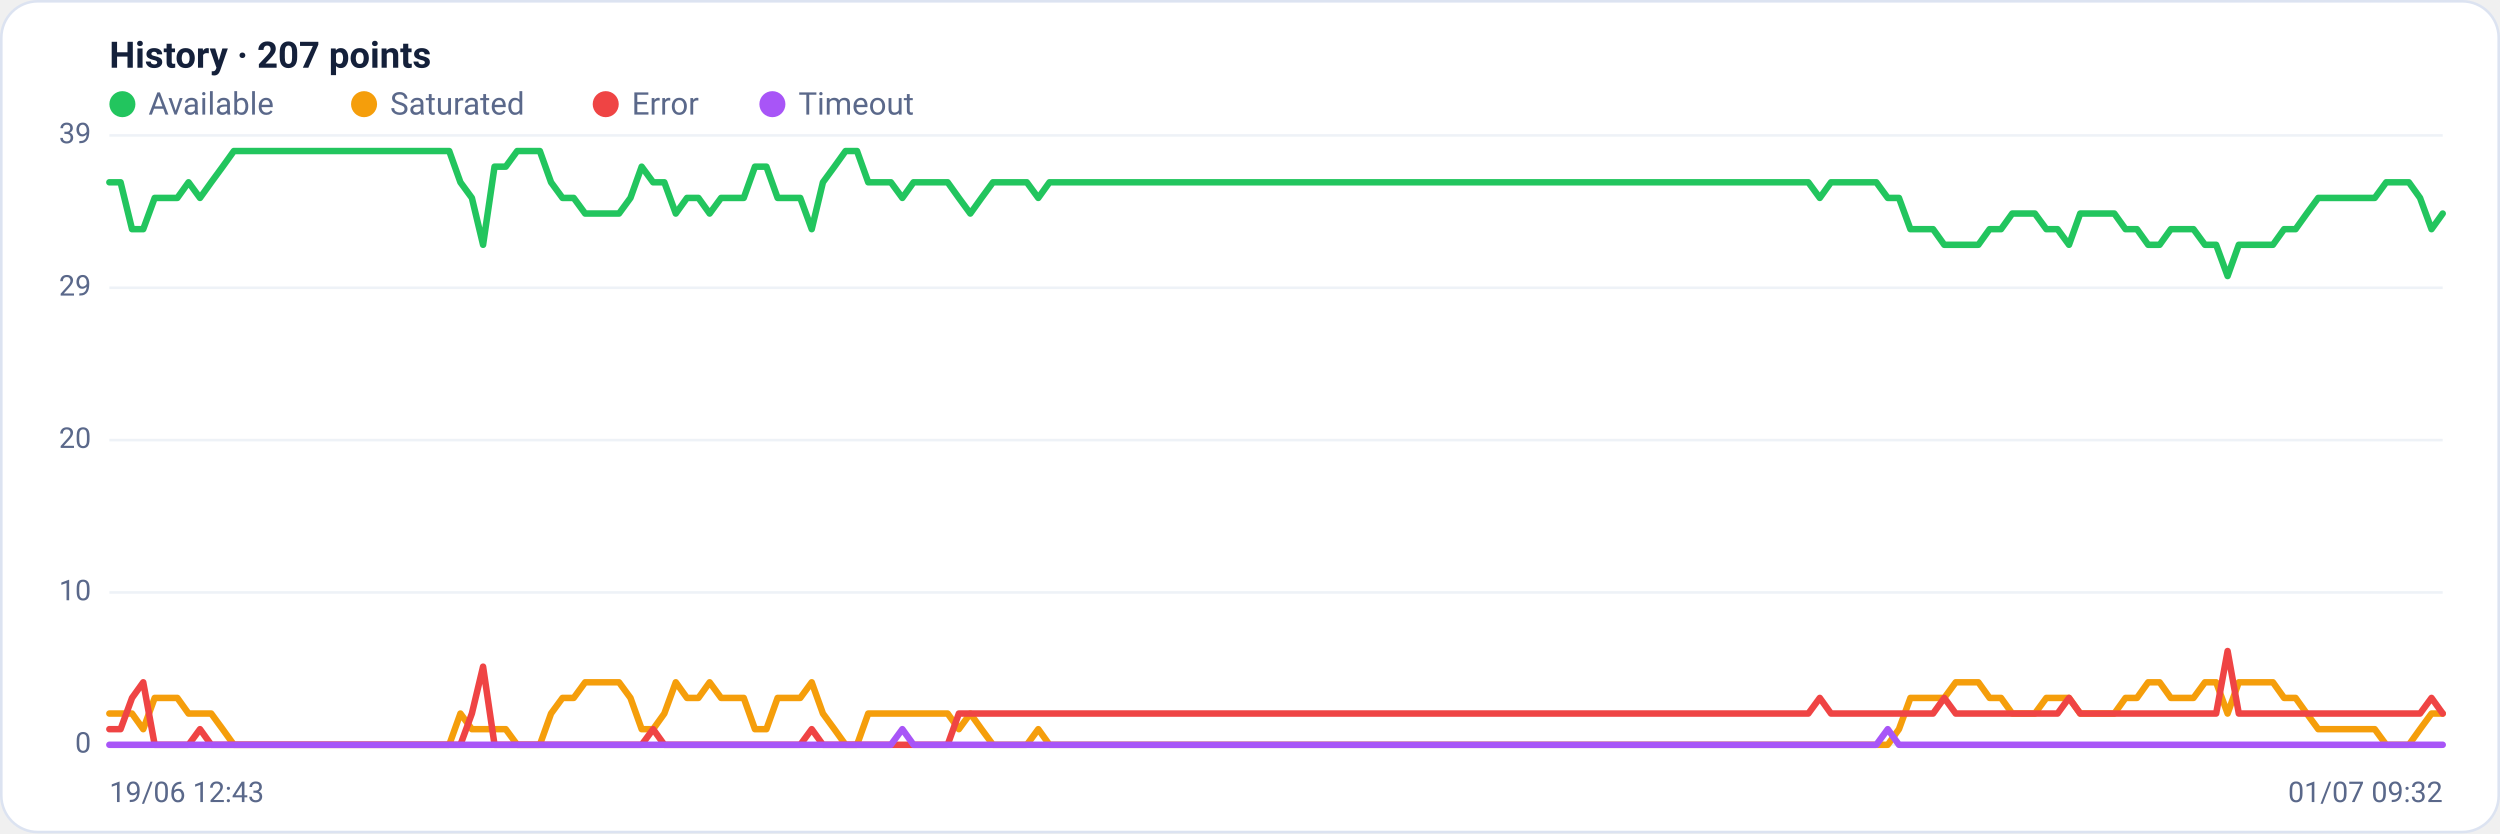
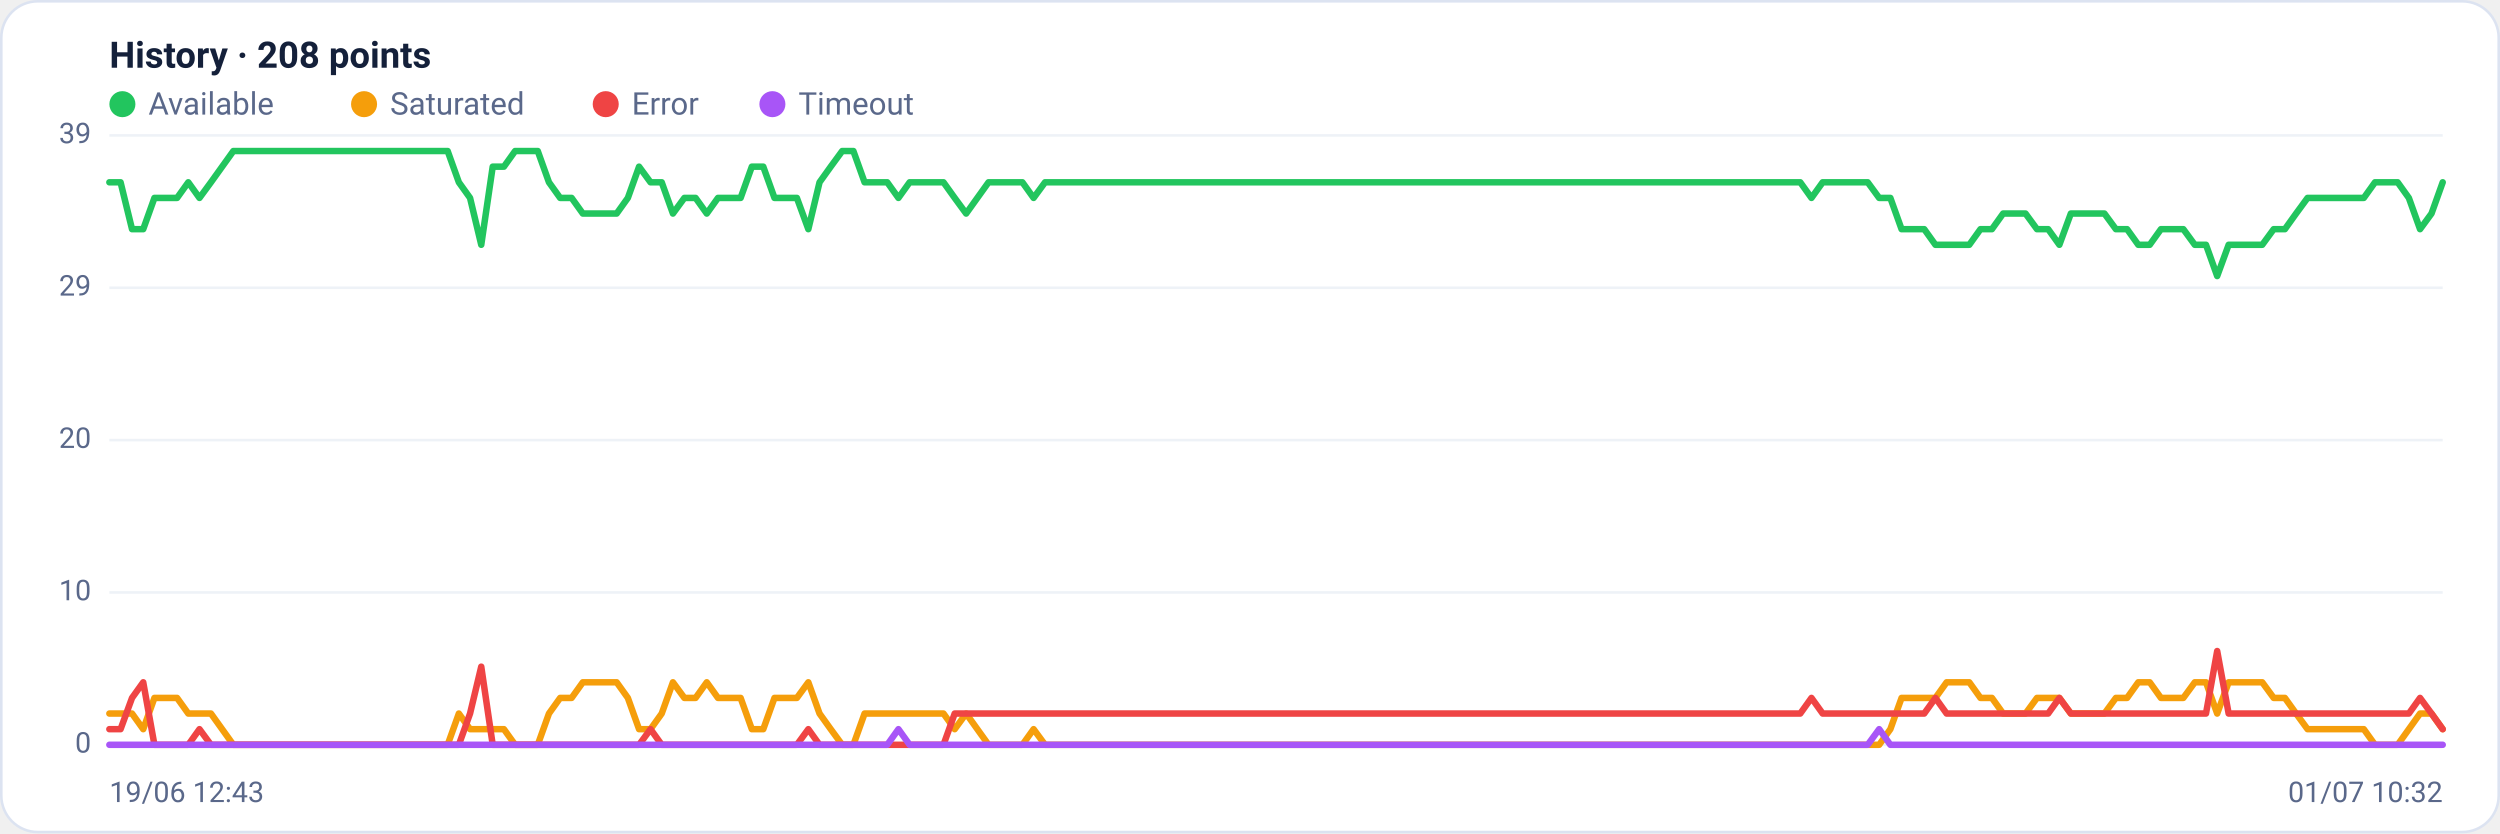
<svg xmlns="http://www.w3.org/2000/svg" viewBox="0 0 960 320" width="960" height="320" font-family="Segoe UI, system-ui, -apple-system, Roboto, Helvetica, Arial, sans-serif" role="img" aria-label="Availability history per region">
  <rect x="0.5" y="0.5" width="959" height="319" rx="14" fill="#ffffff" stroke="#dce3f1" />
-   <text x="42" y="26" font-size="14" font-weight="600" fill="#14203a">History · 207 points</text>
+   <text x="42" y="26" font-size="14" font-weight="600" fill="#14203a">History · 208 points</text>
  <circle cx="47" cy="40" r="5" fill="#22c55e" />
  <text x="57" y="44" font-size="12" fill="#5a688a">Available</text>
  <circle cx="139.8" cy="40" r="5" fill="#f59e0b" />
  <text x="149.8" y="44" font-size="12" fill="#5a688a">Saturated</text>
  <circle cx="232.6" cy="40" r="5" fill="#ef4444" />
  <text x="242.6" y="44" font-size="12" fill="#5a688a">Error</text>
  <circle cx="296.6" cy="40" r="5" fill="#a855f7" />
  <text x="306.6" y="44" font-size="12" fill="#5a688a">Timeout</text>
  <line x1="42" y1="286.0" x2="938" y2="286.0" stroke="#eef2f7" stroke-width="1" />
  <text x="35" y="289.0" text-anchor="end" font-size="11" fill="#5a688a">0</text>
  <line x1="42" y1="227.5" x2="938" y2="227.5" stroke="#eef2f7" stroke-width="1" />
  <text x="35" y="230.5" text-anchor="end" font-size="11" fill="#5a688a">10</text>
  <line x1="42" y1="169.0" x2="938" y2="169.0" stroke="#eef2f7" stroke-width="1" />
  <text x="35" y="172.0" text-anchor="end" font-size="11" fill="#5a688a">20</text>
  <line x1="42" y1="110.5" x2="938" y2="110.5" stroke="#eef2f7" stroke-width="1" />
  <text x="35" y="113.5" text-anchor="end" font-size="11" fill="#5a688a">29</text>
  <line x1="42" y1="52.0" x2="938" y2="52.0" stroke="#eef2f7" stroke-width="1" />
  <text x="35" y="55.0" text-anchor="end" font-size="11" fill="#5a688a">39</text>
-   <polyline fill="none" stroke="#22c55e" stroke-width="2.5" stroke-linejoin="round" stroke-linecap="round" points="42.0,70.0 46.3,70.0 50.7,88.0 55.0,88.0 59.4,76.0 63.7,76.0 68.1,76.0 72.4,70.0 76.8,76.0 81.1,70.0 85.5,64.0 89.8,58.0 94.2,58.0 98.5,58.0 102.9,58.0 107.2,58.0 111.6,58.0 115.9,58.0 120.3,58.0 124.6,58.0 129.0,58.0 133.3,58.0 137.7,58.0 142.0,58.0 146.4,58.0 150.7,58.0 155.1,58.0 159.4,58.0 163.8,58.0 168.1,58.0 172.5,58.0 176.8,70.0 181.2,76.0 185.5,94.0 189.9,64.0 194.2,64.0 198.6,58.0 202.9,58.0 207.3,58.0 211.6,70.0 216.0,76.0 220.3,76.0 224.7,82.0 229.0,82.0 233.4,82.0 237.7,82.0 242.1,76.0 246.4,64.0 250.8,70.0 255.1,70.0 259.5,82.0 263.8,76.0 268.2,76.0 272.5,82.0 276.9,76.0 281.2,76.0 285.6,76.0 289.9,64.0 294.3,64.0 298.6,76.0 303.0,76.0 307.3,76.0 311.7,88.0 316.0,70.0 320.4,64.0 324.7,58.0 329.1,58.0 333.4,70.0 337.8,70.0 342.1,70.0 346.5,76.0 350.8,70.0 355.2,70.0 359.5,70.0 363.9,70.0 368.2,76.0 372.6,82.0 376.9,76.0 381.3,70.0 385.6,70.0 390.0,70.0 394.3,70.0 398.7,76.0 403.0,70.0 407.4,70.0 411.7,70.0 416.1,70.0 420.4,70.0 424.8,70.0 429.1,70.0 433.5,70.0 437.8,70.0 442.2,70.0 446.5,70.0 450.9,70.0 455.2,70.0 459.6,70.0 463.9,70.0 468.3,70.0 472.6,70.0 477.0,70.0 481.3,70.0 485.7,70.0 490.0,70.0 494.3,70.0 498.7,70.0 503.0,70.0 507.4,70.0 511.7,70.0 516.1,70.0 520.4,70.0 524.8,70.0 529.1,70.0 533.5,70.0 537.8,70.0 542.2,70.0 546.5,70.0 550.9,70.0 555.2,70.0 559.6,70.0 563.9,70.0 568.3,70.0 572.6,70.0 577.0,70.0 581.3,70.0 585.7,70.0 590.0,70.0 594.4,70.0 598.7,70.0 603.1,70.0 607.4,70.0 611.8,70.0 616.1,70.0 620.5,70.0 624.8,70.0 629.2,70.0 633.5,70.0 637.9,70.0 642.2,70.0 646.6,70.0 650.9,70.0 655.3,70.0 659.6,70.0 664.0,70.0 668.3,70.0 672.7,70.0 677.0,70.0 681.4,70.0 685.7,70.0 690.1,70.0 694.4,70.0 698.8,76.0 703.1,70.0 707.5,70.0 711.8,70.0 716.2,70.0 720.5,70.0 724.9,76.0 729.2,76.0 733.6,88.0 737.9,88.0 742.3,88.0 746.6,94.0 751.0,94.0 755.3,94.0 759.7,94.0 764.0,88.0 768.4,88.0 772.7,82.0 777.1,82.0 781.4,82.0 785.8,88.0 790.1,88.0 794.5,94.0 798.8,82.0 803.2,82.0 807.5,82.0 811.9,82.0 816.2,88.0 820.6,88.0 824.9,94.0 829.3,94.0 833.6,88.0 838.0,88.0 842.3,88.0 846.7,94.0 851.0,94.0 855.4,106.0 859.7,94.0 864.1,94.0 868.4,94.0 872.8,94.0 877.1,88.0 881.5,88.0 885.8,82.0 890.2,76.0 894.5,76.0 898.9,76.0 903.2,76.0 907.6,76.0 911.9,76.0 916.3,70.0 920.6,70.0 925.0,70.0 929.3,76.0 933.7,88.0 938.0,82.0" />
-   <polyline fill="none" stroke="#f59e0b" stroke-width="2.5" stroke-linejoin="round" stroke-linecap="round" points="42.0,274.0 46.3,274.0 50.7,274.0 55.0,280.0 59.4,268.0 63.7,268.0 68.1,268.0 72.4,274.0 76.8,274.0 81.1,274.0 85.5,280.0 89.8,286.0 94.2,286.0 98.5,286.0 102.9,286.0 107.2,286.0 111.6,286.0 115.9,286.0 120.3,286.0 124.6,286.0 129.0,286.0 133.3,286.0 137.7,286.0 142.0,286.0 146.4,286.0 150.7,286.0 155.1,286.0 159.4,286.0 163.8,286.0 168.1,286.0 172.5,286.0 176.8,274.0 181.2,280.0 185.5,280.0 189.9,280.0 194.2,280.0 198.6,286.0 202.9,286.0 207.3,286.0 211.6,274.0 216.0,268.0 220.3,268.0 224.7,262.0 229.0,262.0 233.4,262.0 237.7,262.0 242.1,268.0 246.4,280.0 250.8,280.0 255.1,274.0 259.5,262.0 263.8,268.0 268.2,268.0 272.5,262.0 276.9,268.0 281.2,268.0 285.6,268.0 289.9,280.0 294.3,280.0 298.6,268.0 303.0,268.0 307.3,268.0 311.7,262.0 316.0,274.0 320.4,280.0 324.7,286.0 329.1,286.0 333.4,274.0 337.8,274.0 342.1,274.0 346.5,274.0 350.8,274.0 355.2,274.0 359.5,274.0 363.9,274.0 368.2,280.0 372.6,274.0 376.9,280.0 381.3,286.0 385.6,286.0 390.0,286.0 394.3,286.0 398.7,280.0 403.0,286.0 407.4,286.0 411.7,286.0 416.1,286.0 420.4,286.0 424.8,286.0 429.1,286.0 433.5,286.0 437.8,286.0 442.2,286.0 446.5,286.0 450.9,286.0 455.2,286.0 459.6,286.0 463.9,286.0 468.3,286.0 472.6,286.0 477.0,286.0 481.3,286.0 485.7,286.0 490.0,286.0 494.3,286.0 498.7,286.0 503.0,286.0 507.4,286.0 511.7,286.0 516.1,286.0 520.4,286.0 524.8,286.0 529.1,286.0 533.5,286.0 537.8,286.0 542.2,286.0 546.5,286.0 550.9,286.0 555.2,286.0 559.6,286.0 563.9,286.0 568.3,286.0 572.6,286.0 577.0,286.0 581.3,286.0 585.7,286.0 590.0,286.0 594.4,286.0 598.7,286.0 603.1,286.0 607.4,286.0 611.8,286.0 616.1,286.0 620.5,286.0 624.8,286.0 629.2,286.0 633.5,286.0 637.9,286.0 642.2,286.0 646.6,286.0 650.9,286.0 655.3,286.0 659.6,286.0 664.0,286.0 668.3,286.0 672.7,286.0 677.0,286.0 681.4,286.0 685.7,286.0 690.1,286.0 694.4,286.0 698.8,286.0 703.1,286.0 707.5,286.0 711.8,286.0 716.2,286.0 720.5,286.0 724.9,286.0 729.2,280.0 733.6,268.0 737.9,268.0 742.3,268.0 746.6,268.0 751.0,262.0 755.3,262.0 759.7,262.0 764.0,268.0 768.4,268.0 772.7,274.0 777.1,274.0 781.4,274.0 785.8,268.0 790.1,268.0 794.5,268.0 798.8,274.0 803.2,274.0 807.5,274.0 811.9,274.0 816.2,268.0 820.6,268.0 824.9,262.0 829.3,262.0 833.6,268.0 838.0,268.0 842.3,268.0 846.7,262.0 851.0,262.0 855.4,274.0 859.7,262.0 864.1,262.0 868.4,262.0 872.8,262.0 877.1,268.0 881.5,268.0 885.8,274.0 890.2,280.0 894.5,280.0 898.9,280.0 903.2,280.0 907.6,280.0 911.9,280.0 916.3,286.0 920.6,286.0 925.0,286.0 929.3,280.0 933.7,274.0 938.0,274.0" />
-   <polyline fill="none" stroke="#ef4444" stroke-width="2.5" stroke-linejoin="round" stroke-linecap="round" points="42.0,280.0 46.3,280.0 50.7,268.0 55.0,262.0 59.4,286.0 63.7,286.0 68.1,286.0 72.4,286.0 76.8,280.0 81.1,286.0 85.5,286.0 89.8,286.0 94.2,286.0 98.5,286.0 102.9,286.0 107.2,286.0 111.6,286.0 115.9,286.0 120.3,286.0 124.6,286.0 129.0,286.0 133.3,286.0 137.7,286.0 142.0,286.0 146.4,286.0 150.7,286.0 155.1,286.0 159.4,286.0 163.8,286.0 168.1,286.0 172.5,286.0 176.8,286.0 181.2,274.0 185.5,256.0 189.9,286.0 194.2,286.0 198.6,286.0 202.9,286.0 207.3,286.0 211.6,286.0 216.0,286.0 220.3,286.0 224.7,286.0 229.0,286.0 233.4,286.0 237.7,286.0 242.1,286.0 246.4,286.0 250.8,280.0 255.1,286.0 259.5,286.0 263.8,286.0 268.2,286.0 272.5,286.0 276.9,286.0 281.2,286.0 285.6,286.0 289.9,286.0 294.3,286.0 298.6,286.0 303.0,286.0 307.3,286.0 311.7,280.0 316.0,286.0 320.4,286.0 324.7,286.0 329.1,286.0 333.4,286.0 337.8,286.0 342.1,286.0 346.5,286.0 350.8,286.0 355.2,286.0 359.5,286.0 363.9,286.0 368.2,274.0 372.6,274.0 376.9,274.0 381.3,274.0 385.6,274.0 390.0,274.0 394.3,274.0 398.7,274.0 403.0,274.0 407.4,274.0 411.7,274.0 416.1,274.0 420.4,274.0 424.8,274.0 429.1,274.0 433.5,274.0 437.8,274.0 442.2,274.0 446.5,274.0 450.9,274.0 455.2,274.0 459.6,274.0 463.9,274.0 468.3,274.0 472.6,274.0 477.0,274.0 481.3,274.0 485.7,274.0 490.0,274.0 494.3,274.0 498.7,274.0 503.0,274.0 507.4,274.0 511.7,274.0 516.1,274.0 520.4,274.0 524.8,274.0 529.1,274.0 533.5,274.0 537.8,274.0 542.2,274.0 546.5,274.0 550.9,274.0 555.2,274.0 559.6,274.0 563.9,274.0 568.3,274.0 572.6,274.0 577.0,274.0 581.3,274.0 585.7,274.0 590.0,274.0 594.4,274.0 598.7,274.0 603.1,274.0 607.4,274.0 611.8,274.0 616.1,274.0 620.5,274.0 624.8,274.0 629.2,274.0 633.5,274.0 637.9,274.0 642.2,274.0 646.6,274.0 650.9,274.0 655.3,274.0 659.6,274.0 664.0,274.0 668.3,274.0 672.7,274.0 677.0,274.0 681.4,274.0 685.7,274.0 690.1,274.0 694.4,274.0 698.8,268.0 703.1,274.0 707.5,274.0 711.8,274.0 716.2,274.0 720.5,274.0 724.9,274.0 729.2,274.0 733.6,274.0 737.9,274.0 742.3,274.0 746.6,268.0 751.0,274.0 755.3,274.0 759.7,274.0 764.0,274.0 768.4,274.0 772.7,274.0 777.1,274.0 781.4,274.0 785.8,274.0 790.1,274.0 794.5,268.0 798.8,274.0 803.2,274.0 807.5,274.0 811.9,274.0 816.2,274.0 820.6,274.0 824.9,274.0 829.3,274.0 833.6,274.0 838.0,274.0 842.3,274.0 846.7,274.0 851.0,274.0 855.4,250.0 859.7,274.0 864.1,274.0 868.4,274.0 872.8,274.0 877.1,274.0 881.5,274.0 885.8,274.0 890.2,274.0 894.5,274.0 898.9,274.0 903.2,274.0 907.6,274.0 911.9,274.0 916.3,274.0 920.6,274.0 925.0,274.0 929.3,274.0 933.7,268.0 938.0,274.0" />
-   <polyline fill="none" stroke="#a855f7" stroke-width="2.5" stroke-linejoin="round" stroke-linecap="round" points="42.0,286.0 46.3,286.0 50.7,286.0 55.0,286.0 59.4,286.0 63.7,286.0 68.1,286.0 72.4,286.0 76.8,286.0 81.1,286.0 85.5,286.0 89.8,286.0 94.2,286.0 98.5,286.0 102.9,286.0 107.2,286.0 111.6,286.0 115.9,286.0 120.3,286.0 124.6,286.0 129.0,286.0 133.3,286.0 137.7,286.0 142.0,286.0 146.4,286.0 150.7,286.0 155.1,286.0 159.4,286.0 163.8,286.0 168.1,286.0 172.5,286.0 176.8,286.0 181.2,286.0 185.5,286.0 189.9,286.0 194.2,286.0 198.6,286.0 202.9,286.0 207.3,286.0 211.6,286.0 216.0,286.0 220.3,286.0 224.7,286.0 229.0,286.0 233.4,286.0 237.7,286.0 242.1,286.0 246.4,286.0 250.8,286.0 255.1,286.0 259.5,286.0 263.8,286.0 268.2,286.0 272.5,286.0 276.9,286.0 281.2,286.0 285.6,286.0 289.9,286.0 294.3,286.0 298.6,286.0 303.0,286.0 307.3,286.0 311.7,286.0 316.0,286.0 320.4,286.0 324.7,286.0 329.1,286.0 333.4,286.0 337.8,286.0 342.1,286.0 346.5,280.0 350.8,286.0 355.2,286.0 359.5,286.0 363.9,286.0 368.2,286.0 372.6,286.0 376.9,286.0 381.3,286.0 385.6,286.0 390.0,286.0 394.3,286.0 398.7,286.0 403.0,286.0 407.4,286.0 411.7,286.0 416.1,286.0 420.4,286.0 424.8,286.0 429.1,286.0 433.5,286.0 437.8,286.0 442.2,286.0 446.5,286.0 450.9,286.0 455.2,286.0 459.6,286.0 463.9,286.0 468.3,286.0 472.6,286.0 477.0,286.0 481.3,286.0 485.7,286.0 490.0,286.0 494.3,286.0 498.7,286.0 503.0,286.0 507.4,286.0 511.7,286.0 516.1,286.0 520.4,286.0 524.8,286.0 529.1,286.0 533.5,286.0 537.8,286.0 542.2,286.0 546.5,286.0 550.9,286.0 555.2,286.0 559.6,286.0 563.9,286.0 568.3,286.0 572.6,286.0 577.0,286.0 581.3,286.0 585.7,286.0 590.0,286.0 594.4,286.0 598.7,286.0 603.1,286.0 607.4,286.0 611.8,286.0 616.1,286.0 620.5,286.0 624.8,286.0 629.2,286.0 633.5,286.0 637.9,286.0 642.2,286.0 646.6,286.0 650.9,286.0 655.3,286.0 659.6,286.0 664.0,286.0 668.3,286.0 672.7,286.0 677.0,286.0 681.4,286.0 685.7,286.0 690.1,286.0 694.4,286.0 698.8,286.0 703.1,286.0 707.5,286.0 711.8,286.0 716.2,286.0 720.5,286.0 724.9,280.0 729.2,286.0 733.6,286.0 737.9,286.0 742.3,286.0 746.6,286.0 751.0,286.0 755.3,286.0 759.7,286.0 764.0,286.0 768.4,286.0 772.7,286.0 777.1,286.0 781.4,286.0 785.8,286.0 790.1,286.0 794.5,286.0 798.8,286.0 803.2,286.0 807.5,286.0 811.9,286.0 816.2,286.0 820.6,286.0 824.9,286.0 829.3,286.0 833.6,286.0 838.0,286.0 842.3,286.0 846.7,286.0 851.0,286.0 855.4,286.0 859.7,286.0 864.1,286.0 868.4,286.0 872.8,286.0 877.1,286.0 881.5,286.0 885.8,286.0 890.2,286.0 894.5,286.0 898.9,286.0 903.2,286.0 907.6,286.0 911.9,286.0 916.3,286.0 920.6,286.0 925.0,286.0 929.3,286.0 933.7,286.0 938.0,286.0" />
+   <polyline fill="none" stroke="#22c55e" stroke-width="2.5" stroke-linejoin="round" stroke-linecap="round" points="42.0,70.0 46.3,70.0 50.7,88.0 55.0,88.0 59.3,76.0 63.6,76.0 68.0,76.0 72.3,70.0 76.6,76.0 81.0,70.0 85.3,64.0 89.6,58.0 93.9,58.0 98.3,58.0 102.6,58.0 106.9,58.0 111.3,58.0 115.6,58.0 119.9,58.0 124.2,58.0 128.6,58.0 132.9,58.0 137.2,58.0 141.6,58.0 145.9,58.0 150.2,58.0 154.5,58.0 158.9,58.0 163.2,58.0 167.5,58.0 171.9,58.0 176.2,70.0 180.5,76.0 184.8,94.0 189.2,64.0 193.5,64.0 197.8,58.0 202.2,58.0 206.5,58.0 210.8,70.0 215.1,76.0 219.5,76.0 223.8,82.0 228.1,82.0 232.5,82.0 236.8,82.0 241.1,76.0 245.4,64.0 249.8,70.0 254.1,70.0 258.4,82.0 262.8,76.0 267.1,76.0 271.4,82.0 275.7,76.0 280.1,76.0 284.4,76.0 288.7,64.0 293.1,64.0 297.4,76.0 301.7,76.0 306.0,76.0 310.4,88.0 314.7,70.0 319.0,64.0 323.4,58.0 327.7,58.0 332.0,70.0 336.3,70.0 340.7,70.0 345.0,76.0 349.3,70.0 353.7,70.0 358.0,70.0 362.3,70.0 366.6,76.0 371.0,82.0 375.3,76.0 379.6,70.0 384.0,70.0 388.3,70.0 392.6,70.0 396.9,76.0 401.3,70.0 405.6,70.0 409.9,70.0 414.3,70.0 418.6,70.0 422.9,70.0 427.2,70.0 431.6,70.0 435.9,70.0 440.2,70.0 444.6,70.0 448.9,70.0 453.2,70.0 457.5,70.0 461.9,70.0 466.2,70.0 470.5,70.0 474.9,70.0 479.2,70.0 483.5,70.0 487.8,70.0 492.2,70.0 496.5,70.0 500.8,70.0 505.1,70.0 509.5,70.0 513.8,70.0 518.1,70.0 522.5,70.0 526.8,70.0 531.1,70.0 535.4,70.0 539.8,70.0 544.1,70.0 548.4,70.0 552.8,70.0 557.1,70.0 561.4,70.0 565.7,70.0 570.1,70.0 574.4,70.0 578.7,70.0 583.1,70.0 587.4,70.0 591.7,70.0 596.0,70.0 600.4,70.0 604.7,70.0 609.0,70.0 613.4,70.0 617.7,70.0 622.0,70.0 626.3,70.0 630.7,70.0 635.0,70.0 639.3,70.0 643.7,70.0 648.0,70.0 652.3,70.0 656.6,70.0 661.0,70.0 665.3,70.0 669.6,70.0 674.0,70.0 678.3,70.0 682.6,70.0 686.9,70.0 691.3,70.0 695.6,76.0 699.9,70.0 704.3,70.0 708.6,70.0 712.9,70.0 717.2,70.0 721.6,76.0 725.9,76.0 730.2,88.0 734.6,88.0 738.9,88.0 743.2,94.0 747.5,94.0 751.9,94.0 756.2,94.0 760.5,88.0 764.9,88.0 769.2,82.0 773.5,82.0 777.8,82.0 782.2,88.0 786.5,88.0 790.8,94.0 795.2,82.0 799.5,82.0 803.8,82.0 808.1,82.0 812.5,88.0 816.8,88.0 821.1,94.0 825.5,94.0 829.8,88.0 834.1,88.0 838.4,88.0 842.8,94.0 847.1,94.0 851.4,106.0 855.8,94.0 860.1,94.0 864.4,94.0 868.7,94.0 873.1,88.0 877.4,88.0 881.7,82.0 886.1,76.0 890.4,76.0 894.7,76.0 899.0,76.0 903.4,76.0 907.7,76.0 912.0,70.0 916.4,70.0 920.7,70.0 925.0,76.0 929.3,88.0 933.7,82.0 938.0,70.0" />
+   <polyline fill="none" stroke="#f59e0b" stroke-width="2.5" stroke-linejoin="round" stroke-linecap="round" points="42.0,274.0 46.3,274.0 50.7,274.0 55.0,280.0 59.3,268.0 63.6,268.0 68.0,268.0 72.3,274.0 76.6,274.0 81.0,274.0 85.3,280.0 89.6,286.0 93.9,286.0 98.3,286.0 102.6,286.0 106.9,286.0 111.3,286.0 115.6,286.0 119.9,286.0 124.2,286.0 128.6,286.0 132.9,286.0 137.2,286.0 141.6,286.0 145.9,286.0 150.2,286.0 154.5,286.0 158.9,286.0 163.2,286.0 167.5,286.0 171.9,286.0 176.2,274.0 180.5,280.0 184.8,280.0 189.2,280.0 193.5,280.0 197.8,286.0 202.2,286.0 206.5,286.0 210.8,274.0 215.1,268.0 219.5,268.0 223.8,262.0 228.1,262.0 232.5,262.0 236.8,262.0 241.1,268.0 245.4,280.0 249.8,280.0 254.1,274.0 258.4,262.0 262.8,268.0 267.1,268.0 271.4,262.0 275.7,268.0 280.1,268.0 284.4,268.0 288.7,280.0 293.1,280.0 297.4,268.0 301.7,268.0 306.0,268.0 310.4,262.0 314.7,274.0 319.0,280.0 323.4,286.0 327.7,286.0 332.0,274.0 336.3,274.0 340.7,274.0 345.0,274.0 349.3,274.0 353.7,274.0 358.0,274.0 362.3,274.0 366.6,280.0 371.0,274.0 375.3,280.0 379.6,286.0 384.0,286.0 388.3,286.0 392.6,286.0 396.9,280.0 401.3,286.0 405.6,286.0 409.9,286.0 414.3,286.0 418.6,286.0 422.9,286.0 427.2,286.0 431.6,286.0 435.9,286.0 440.2,286.0 444.6,286.0 448.9,286.0 453.2,286.0 457.5,286.0 461.9,286.0 466.2,286.0 470.5,286.0 474.9,286.0 479.2,286.0 483.5,286.0 487.8,286.0 492.2,286.0 496.5,286.0 500.8,286.0 505.1,286.0 509.5,286.0 513.8,286.0 518.1,286.0 522.5,286.0 526.8,286.0 531.1,286.0 535.4,286.0 539.8,286.0 544.1,286.0 548.4,286.0 552.8,286.0 557.1,286.0 561.4,286.0 565.7,286.0 570.1,286.0 574.4,286.0 578.7,286.0 583.1,286.0 587.4,286.0 591.7,286.0 596.0,286.0 600.4,286.0 604.7,286.0 609.0,286.0 613.4,286.0 617.7,286.0 622.0,286.0 626.3,286.0 630.7,286.0 635.0,286.0 639.3,286.0 643.7,286.0 648.0,286.0 652.3,286.0 656.6,286.0 661.0,286.0 665.3,286.0 669.6,286.0 674.0,286.0 678.3,286.0 682.6,286.0 686.9,286.0 691.3,286.0 695.6,286.0 699.9,286.0 704.3,286.0 708.6,286.0 712.9,286.0 717.2,286.0 721.6,286.0 725.9,280.0 730.2,268.0 734.6,268.0 738.9,268.0 743.2,268.0 747.5,262.0 751.9,262.0 756.2,262.0 760.5,268.0 764.9,268.0 769.2,274.0 773.5,274.0 777.8,274.0 782.2,268.0 786.5,268.0 790.8,268.0 795.2,274.0 799.5,274.0 803.8,274.0 808.1,274.0 812.5,268.0 816.8,268.0 821.1,262.0 825.5,262.0 829.8,268.0 834.1,268.0 838.4,268.0 842.8,262.0 847.1,262.0 851.4,274.0 855.8,262.0 860.1,262.0 864.4,262.0 868.7,262.0 873.1,268.0 877.4,268.0 881.7,274.0 886.1,280.0 890.4,280.0 894.7,280.0 899.0,280.0 903.4,280.0 907.7,280.0 912.0,286.0 916.4,286.0 920.7,286.0 925.0,280.0 929.3,274.0 933.7,274.0 938.0,280.0" />
+   <polyline fill="none" stroke="#ef4444" stroke-width="2.5" stroke-linejoin="round" stroke-linecap="round" points="42.0,280.0 46.3,280.0 50.7,268.0 55.0,262.0 59.3,286.0 63.6,286.0 68.0,286.0 72.3,286.0 76.6,280.0 81.0,286.0 85.3,286.0 89.6,286.0 93.9,286.0 98.3,286.0 102.6,286.0 106.9,286.0 111.3,286.0 115.6,286.0 119.9,286.0 124.2,286.0 128.6,286.0 132.9,286.0 137.2,286.0 141.6,286.0 145.9,286.0 150.2,286.0 154.5,286.0 158.9,286.0 163.2,286.0 167.5,286.0 171.9,286.0 176.2,286.0 180.5,274.0 184.8,256.0 189.2,286.0 193.5,286.0 197.8,286.0 202.2,286.0 206.5,286.0 210.8,286.0 215.1,286.0 219.5,286.0 223.8,286.0 228.1,286.0 232.5,286.0 236.8,286.0 241.1,286.0 245.4,286.0 249.8,280.0 254.1,286.0 258.4,286.0 262.8,286.0 267.1,286.0 271.4,286.0 275.7,286.0 280.1,286.0 284.4,286.0 288.7,286.0 293.1,286.0 297.4,286.0 301.7,286.0 306.0,286.0 310.4,280.0 314.7,286.0 319.0,286.0 323.4,286.0 327.7,286.0 332.0,286.0 336.3,286.0 340.7,286.0 345.0,286.0 349.3,286.0 353.7,286.0 358.0,286.0 362.3,286.0 366.6,274.0 371.0,274.0 375.3,274.0 379.6,274.0 384.0,274.0 388.3,274.0 392.6,274.0 396.9,274.0 401.3,274.0 405.6,274.0 409.9,274.0 414.3,274.0 418.6,274.0 422.9,274.0 427.2,274.0 431.6,274.0 435.9,274.0 440.2,274.0 444.6,274.0 448.9,274.0 453.2,274.0 457.5,274.0 461.9,274.0 466.2,274.0 470.5,274.0 474.9,274.0 479.2,274.0 483.5,274.0 487.8,274.0 492.2,274.0 496.5,274.0 500.8,274.0 505.1,274.0 509.5,274.0 513.8,274.0 518.1,274.0 522.5,274.0 526.8,274.0 531.1,274.0 535.4,274.0 539.8,274.0 544.1,274.0 548.4,274.0 552.8,274.0 557.1,274.0 561.4,274.0 565.7,274.0 570.1,274.0 574.4,274.0 578.7,274.0 583.1,274.0 587.4,274.0 591.7,274.0 596.0,274.0 600.4,274.0 604.7,274.0 609.0,274.0 613.4,274.0 617.7,274.0 622.0,274.0 626.3,274.0 630.7,274.0 635.0,274.0 639.3,274.0 643.7,274.0 648.0,274.0 652.3,274.0 656.6,274.0 661.0,274.0 665.3,274.0 669.6,274.0 674.0,274.0 678.3,274.0 682.6,274.0 686.9,274.0 691.3,274.0 695.6,268.0 699.9,274.0 704.3,274.0 708.6,274.0 712.9,274.0 717.2,274.0 721.6,274.0 725.9,274.0 730.2,274.0 734.6,274.0 738.9,274.0 743.2,268.0 747.5,274.0 751.9,274.0 756.2,274.0 760.5,274.0 764.9,274.0 769.2,274.0 773.5,274.0 777.8,274.0 782.2,274.0 786.5,274.0 790.8,268.0 795.2,274.0 799.5,274.0 803.8,274.0 808.1,274.0 812.5,274.0 816.8,274.0 821.1,274.0 825.5,274.0 829.8,274.0 834.1,274.0 838.4,274.0 842.8,274.0 847.1,274.0 851.4,250.0 855.8,274.0 860.1,274.0 864.4,274.0 868.7,274.0 873.1,274.0 877.4,274.0 881.7,274.0 886.1,274.0 890.4,274.0 894.7,274.0 899.0,274.0 903.4,274.0 907.7,274.0 912.0,274.0 916.4,274.0 920.7,274.0 925.0,274.0 929.3,268.0 933.7,274.0 938.0,280.0" />
+   <polyline fill="none" stroke="#a855f7" stroke-width="2.5" stroke-linejoin="round" stroke-linecap="round" points="42.0,286.0 46.3,286.0 50.7,286.0 55.0,286.0 59.3,286.0 63.6,286.0 68.0,286.0 72.3,286.0 76.6,286.0 81.0,286.0 85.3,286.0 89.6,286.0 93.9,286.0 98.3,286.0 102.6,286.0 106.9,286.0 111.3,286.0 115.6,286.0 119.9,286.0 124.2,286.0 128.6,286.0 132.9,286.0 137.2,286.0 141.6,286.0 145.9,286.0 150.2,286.0 154.5,286.0 158.9,286.0 163.2,286.0 167.5,286.0 171.9,286.0 176.2,286.0 180.5,286.0 184.8,286.0 189.2,286.0 193.5,286.0 197.8,286.0 202.2,286.0 206.5,286.0 210.8,286.0 215.1,286.0 219.5,286.0 223.8,286.0 228.1,286.0 232.5,286.0 236.8,286.0 241.1,286.0 245.4,286.0 249.8,286.0 254.1,286.0 258.4,286.0 262.8,286.0 267.1,286.0 271.4,286.0 275.7,286.0 280.1,286.0 284.4,286.0 288.7,286.0 293.1,286.0 297.4,286.0 301.7,286.0 306.0,286.0 310.4,286.0 314.7,286.0 319.0,286.0 323.4,286.0 327.7,286.0 332.0,286.0 336.3,286.0 340.7,286.0 345.0,280.0 349.3,286.0 353.7,286.0 358.0,286.0 362.3,286.0 366.6,286.0 371.0,286.0 375.3,286.0 379.6,286.0 384.0,286.0 388.3,286.0 392.6,286.0 396.9,286.0 401.3,286.0 405.6,286.0 409.9,286.0 414.3,286.0 418.6,286.0 422.9,286.0 427.2,286.0 431.6,286.0 435.9,286.0 440.2,286.0 444.6,286.0 448.9,286.0 453.2,286.0 457.5,286.0 461.9,286.0 466.2,286.0 470.5,286.0 474.9,286.0 479.2,286.0 483.5,286.0 487.8,286.0 492.2,286.0 496.5,286.0 500.8,286.0 505.1,286.0 509.5,286.0 513.8,286.0 518.1,286.0 522.5,286.0 526.8,286.0 531.1,286.0 535.4,286.0 539.8,286.0 544.1,286.0 548.4,286.0 552.8,286.0 557.1,286.0 561.4,286.0 565.7,286.0 570.1,286.0 574.4,286.0 578.7,286.0 583.1,286.0 587.4,286.0 591.7,286.0 596.0,286.0 600.4,286.0 604.7,286.0 609.0,286.0 613.4,286.0 617.7,286.0 622.0,286.0 626.3,286.0 630.7,286.0 635.0,286.0 639.3,286.0 643.7,286.0 648.0,286.0 652.3,286.0 656.6,286.0 661.0,286.0 665.3,286.0 669.6,286.0 674.0,286.0 678.3,286.0 682.6,286.0 686.9,286.0 691.3,286.0 695.6,286.0 699.9,286.0 704.3,286.0 708.6,286.0 712.9,286.0 717.2,286.0 721.6,280.0 725.9,286.0 730.2,286.0 734.6,286.0 738.9,286.0 743.2,286.0 747.5,286.0 751.9,286.0 756.2,286.0 760.5,286.0 764.9,286.0 769.2,286.0 773.5,286.0 777.8,286.0 782.2,286.0 786.5,286.0 790.8,286.0 795.2,286.0 799.5,286.0 803.8,286.0 808.1,286.0 812.5,286.0 816.8,286.0 821.1,286.0 825.5,286.0 829.8,286.0 834.1,286.0 838.4,286.0 842.8,286.0 847.1,286.0 851.4,286.0 855.8,286.0 860.1,286.0 864.4,286.0 868.7,286.0 873.1,286.0 877.4,286.0 881.7,286.0 886.1,286.0 890.4,286.0 894.7,286.0 899.0,286.0 903.4,286.0 907.7,286.0 912.0,286.0 916.4,286.0 920.7,286.0 925.0,286.0 929.3,286.0 933.7,286.0 938.0,286.0" />
  <text x="42" y="308" font-size="11" fill="#5a688a">19/06 12:43</text>
-   <text x="938" y="308" text-anchor="end" font-size="11" fill="#5a688a">01/07 09:32</text>
+   <text x="938" y="308" text-anchor="end" font-size="11" fill="#5a688a">01/07 10:32</text>
</svg>
